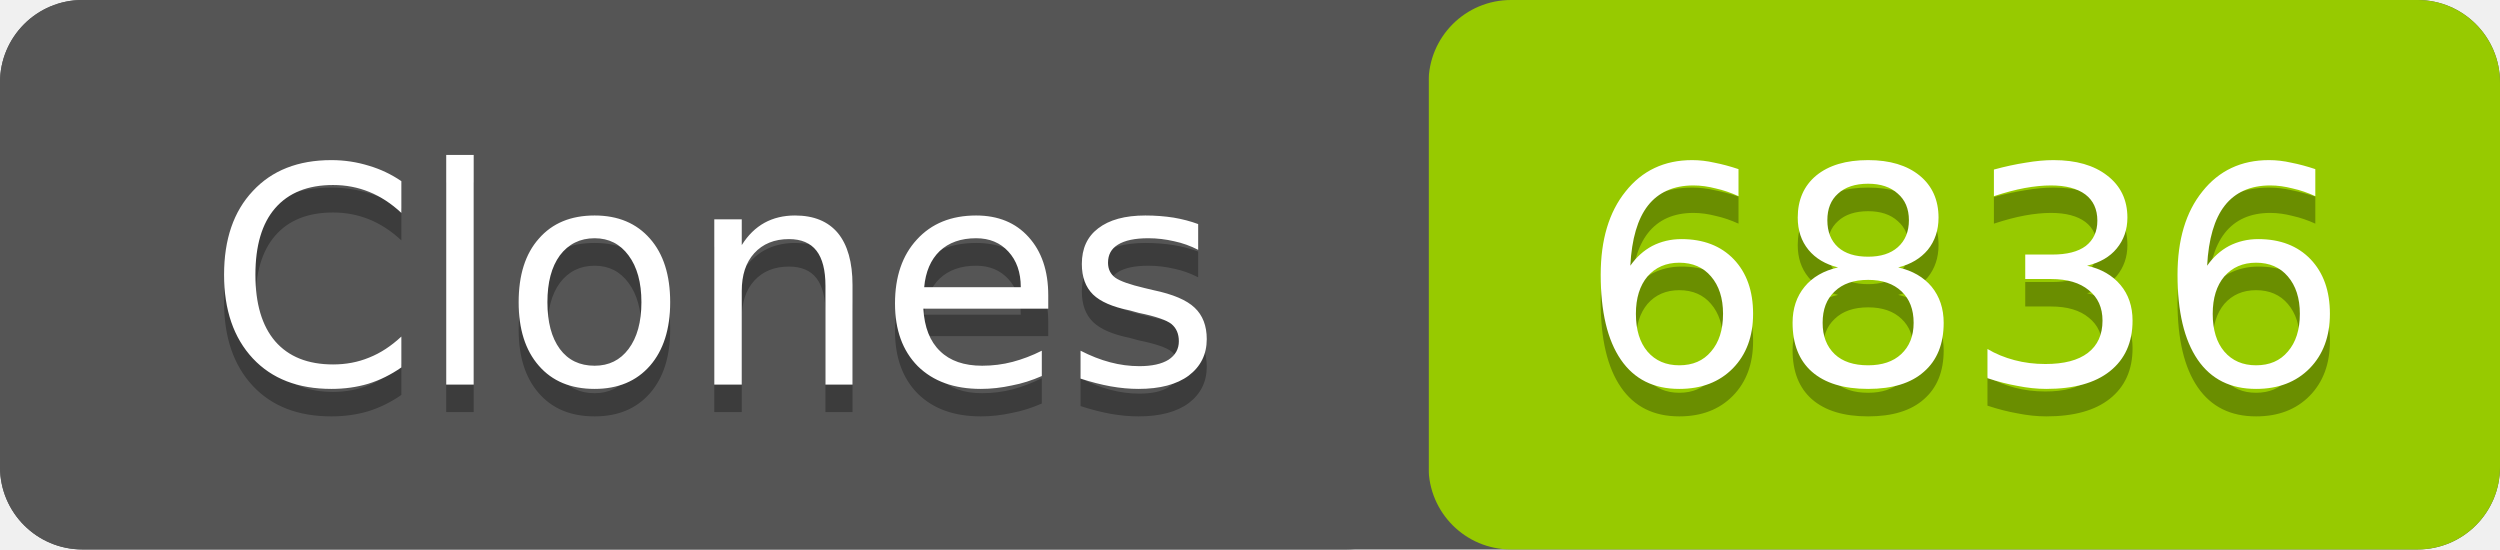
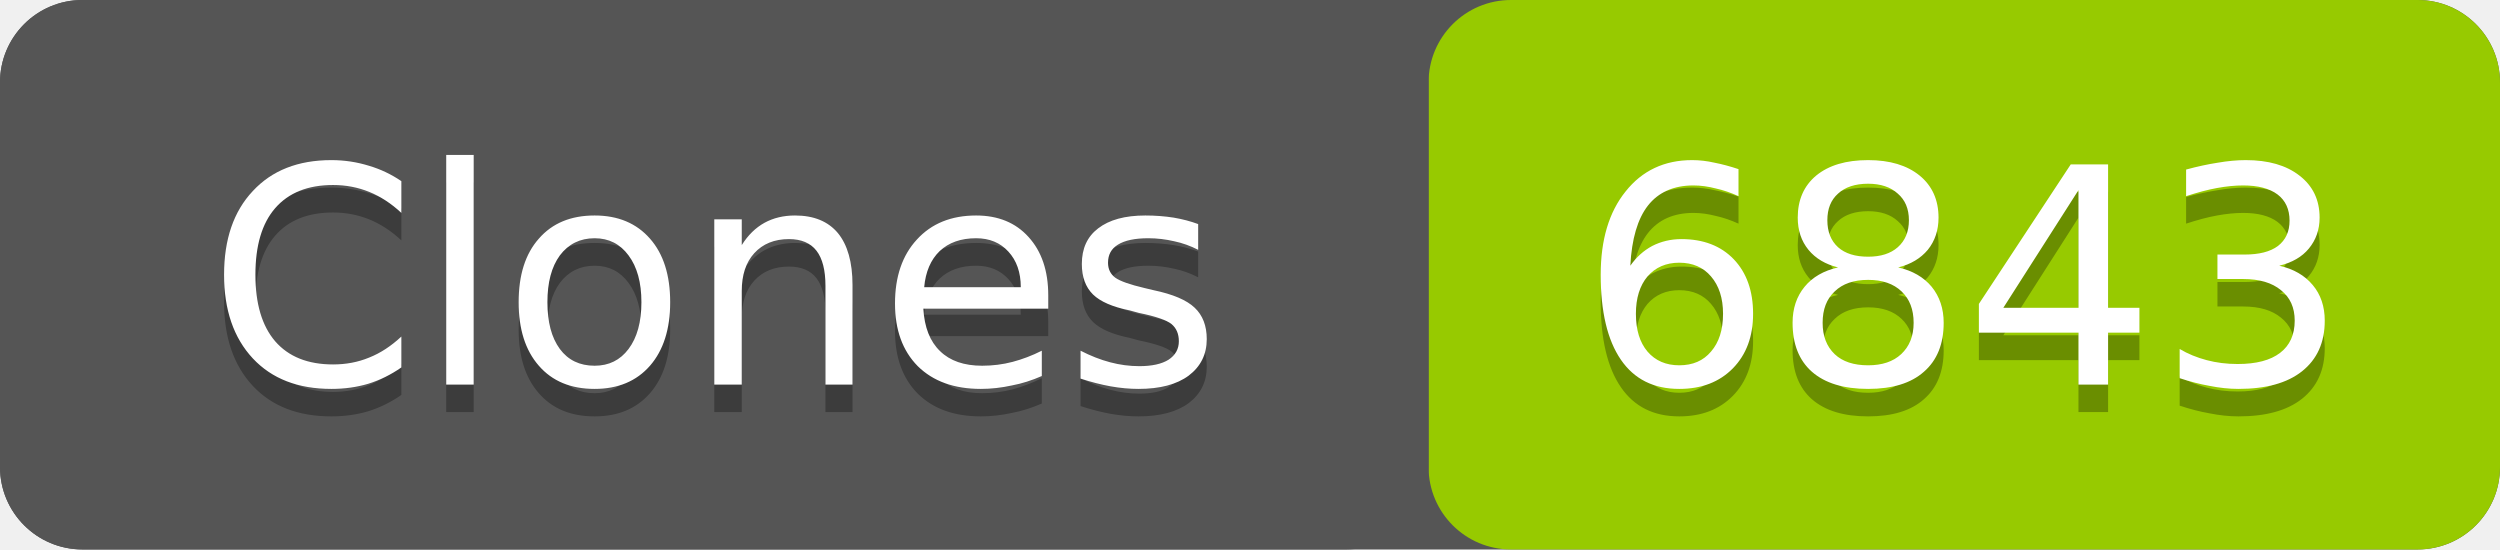
- <svg xmlns="http://www.w3.org/2000/svg" width="91" height="20" role="img" aria-label="Clones: 6836">
+ <svg xmlns="http://www.w3.org/2000/svg" width="91" height="20" role="img" aria-label="Clones: 6843">
  <rect width="91" height="20" rx="3" fill="#555" />
  <rect x="52" width="39" height="20" rx="3" fill="#97ca00" />
  <rect width="52" height="20" rx="3" fill="#555" />
  <g fill="#fff" text-anchor="middle" font-family="Verdana,Geneva,DejaVu Sans,sans-serif" font-size="11">
    <text x="26" y="15" fill="#010101" fill-opacity=".3">Clones</text>
    <text x="26" y="14">Clones</text>
-     <text x="71.5" y="15" fill="#010101" fill-opacity=".3">6836</text>
-     <text x="71.5" y="14">6836</text>
+     <text x="71.5" y="15" fill="#010101" fill-opacity=".3">6843</text>
+     <text x="71.5" y="14">6843</text>
  </g>
</svg>
